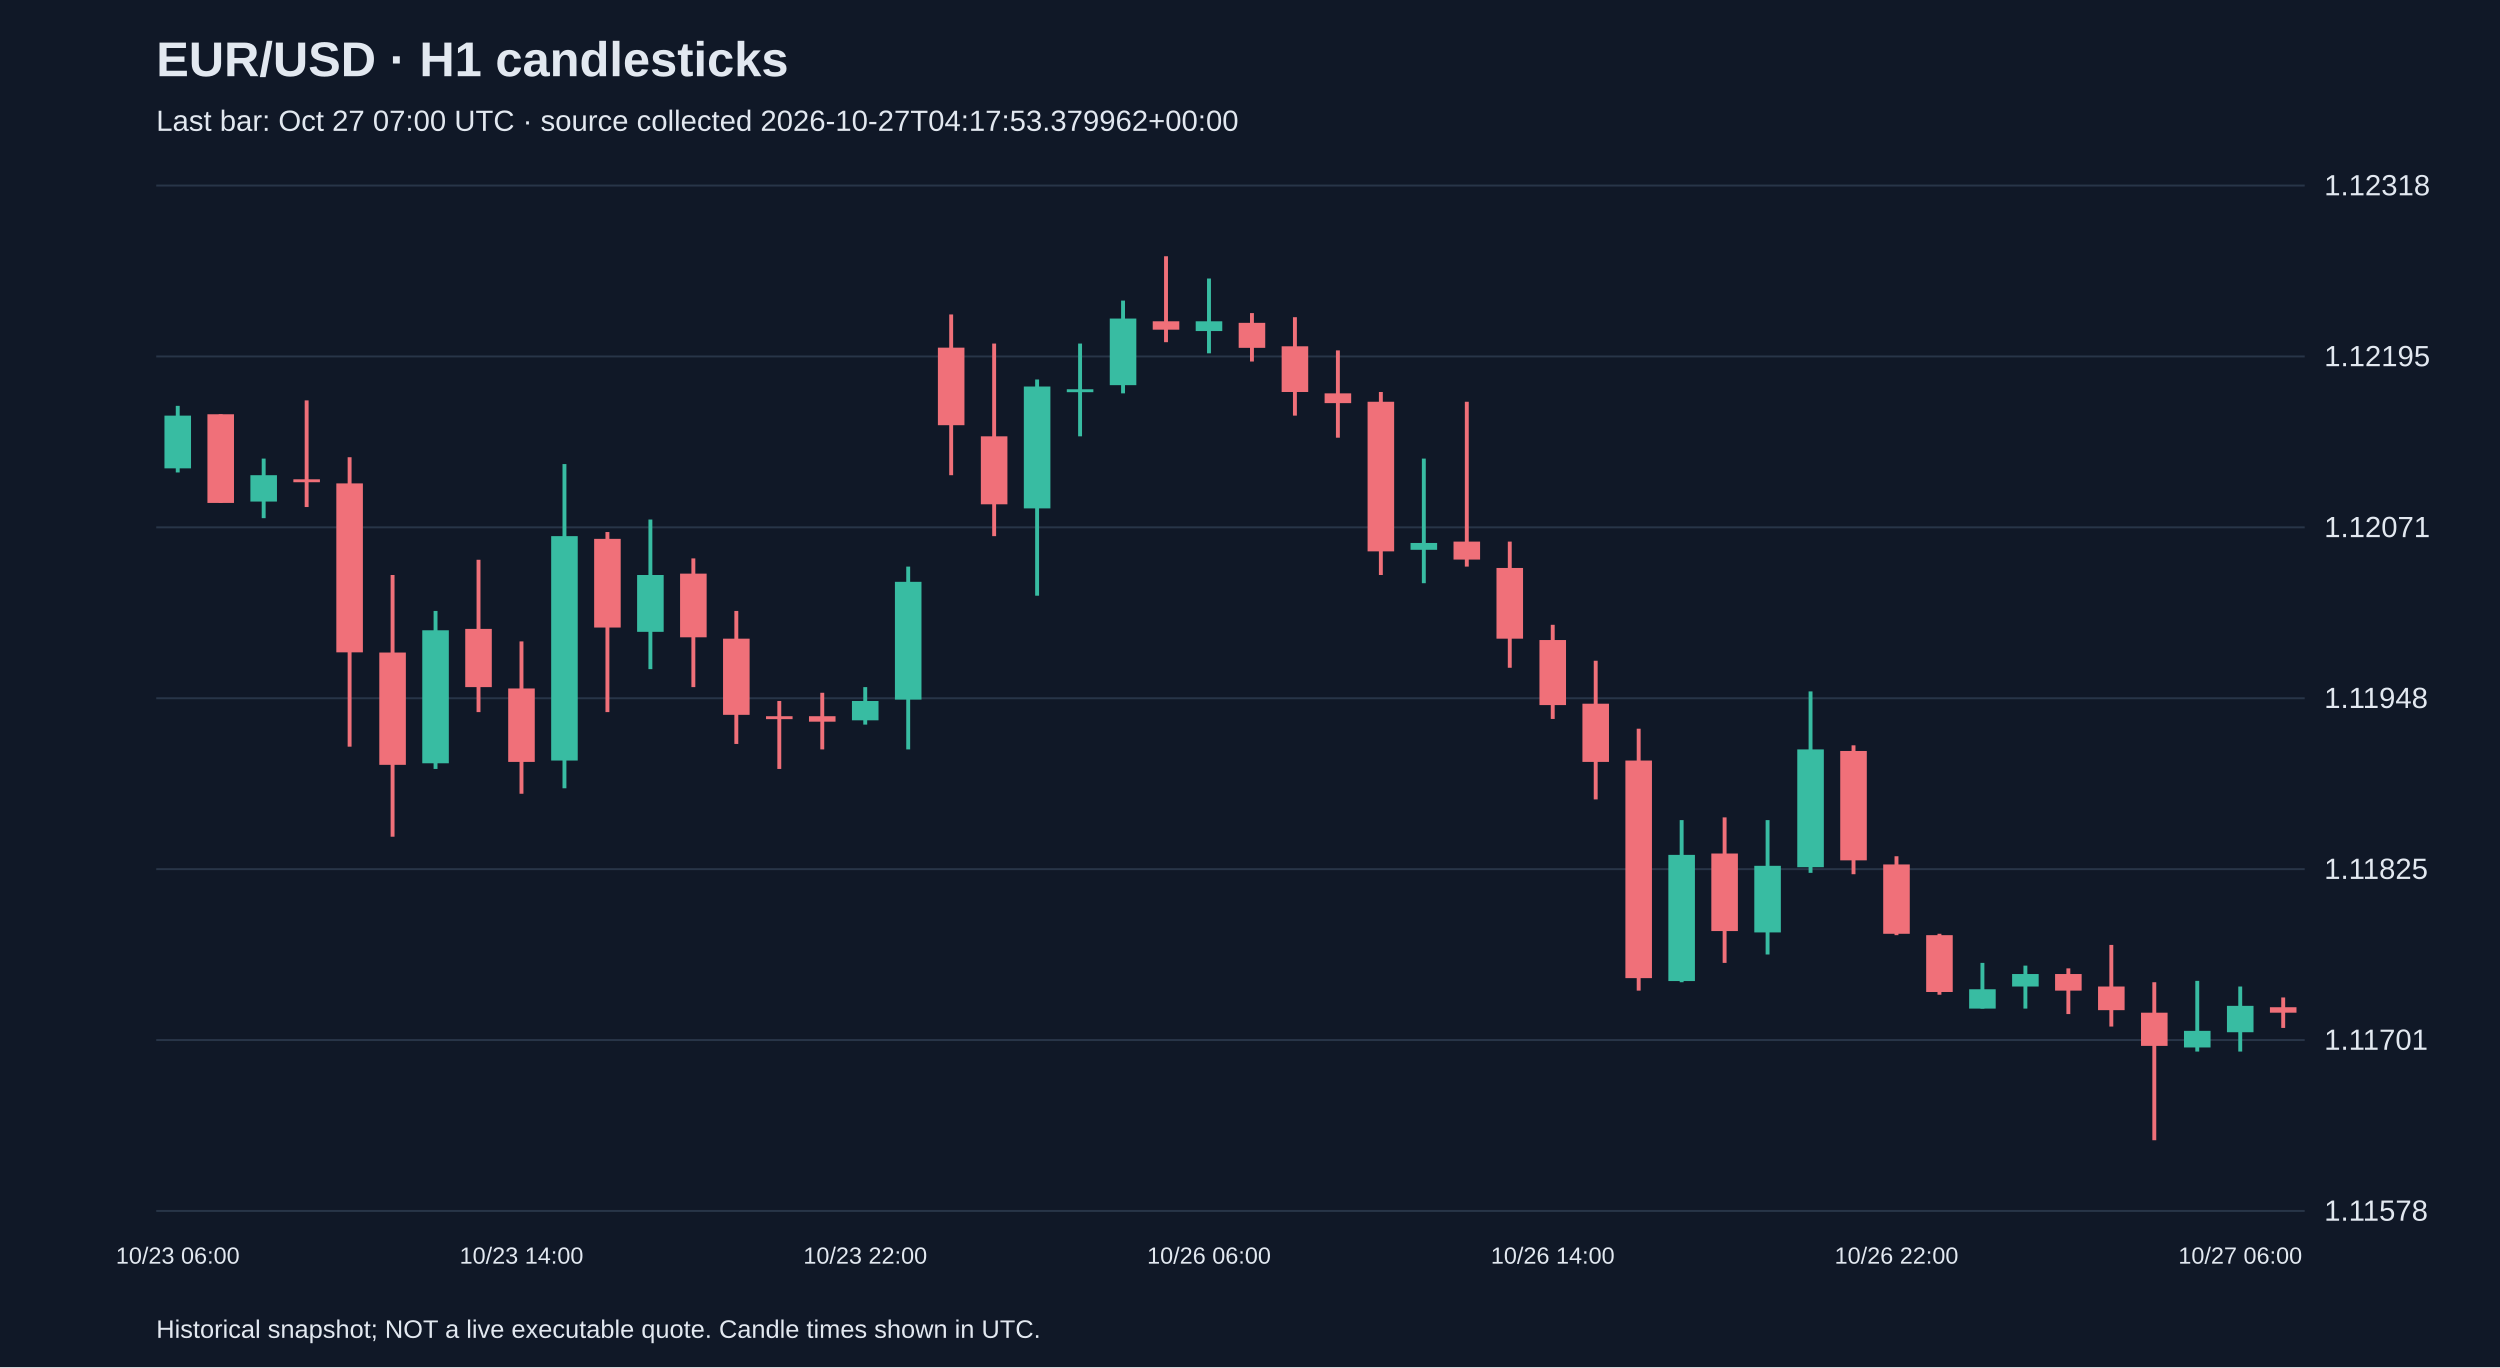
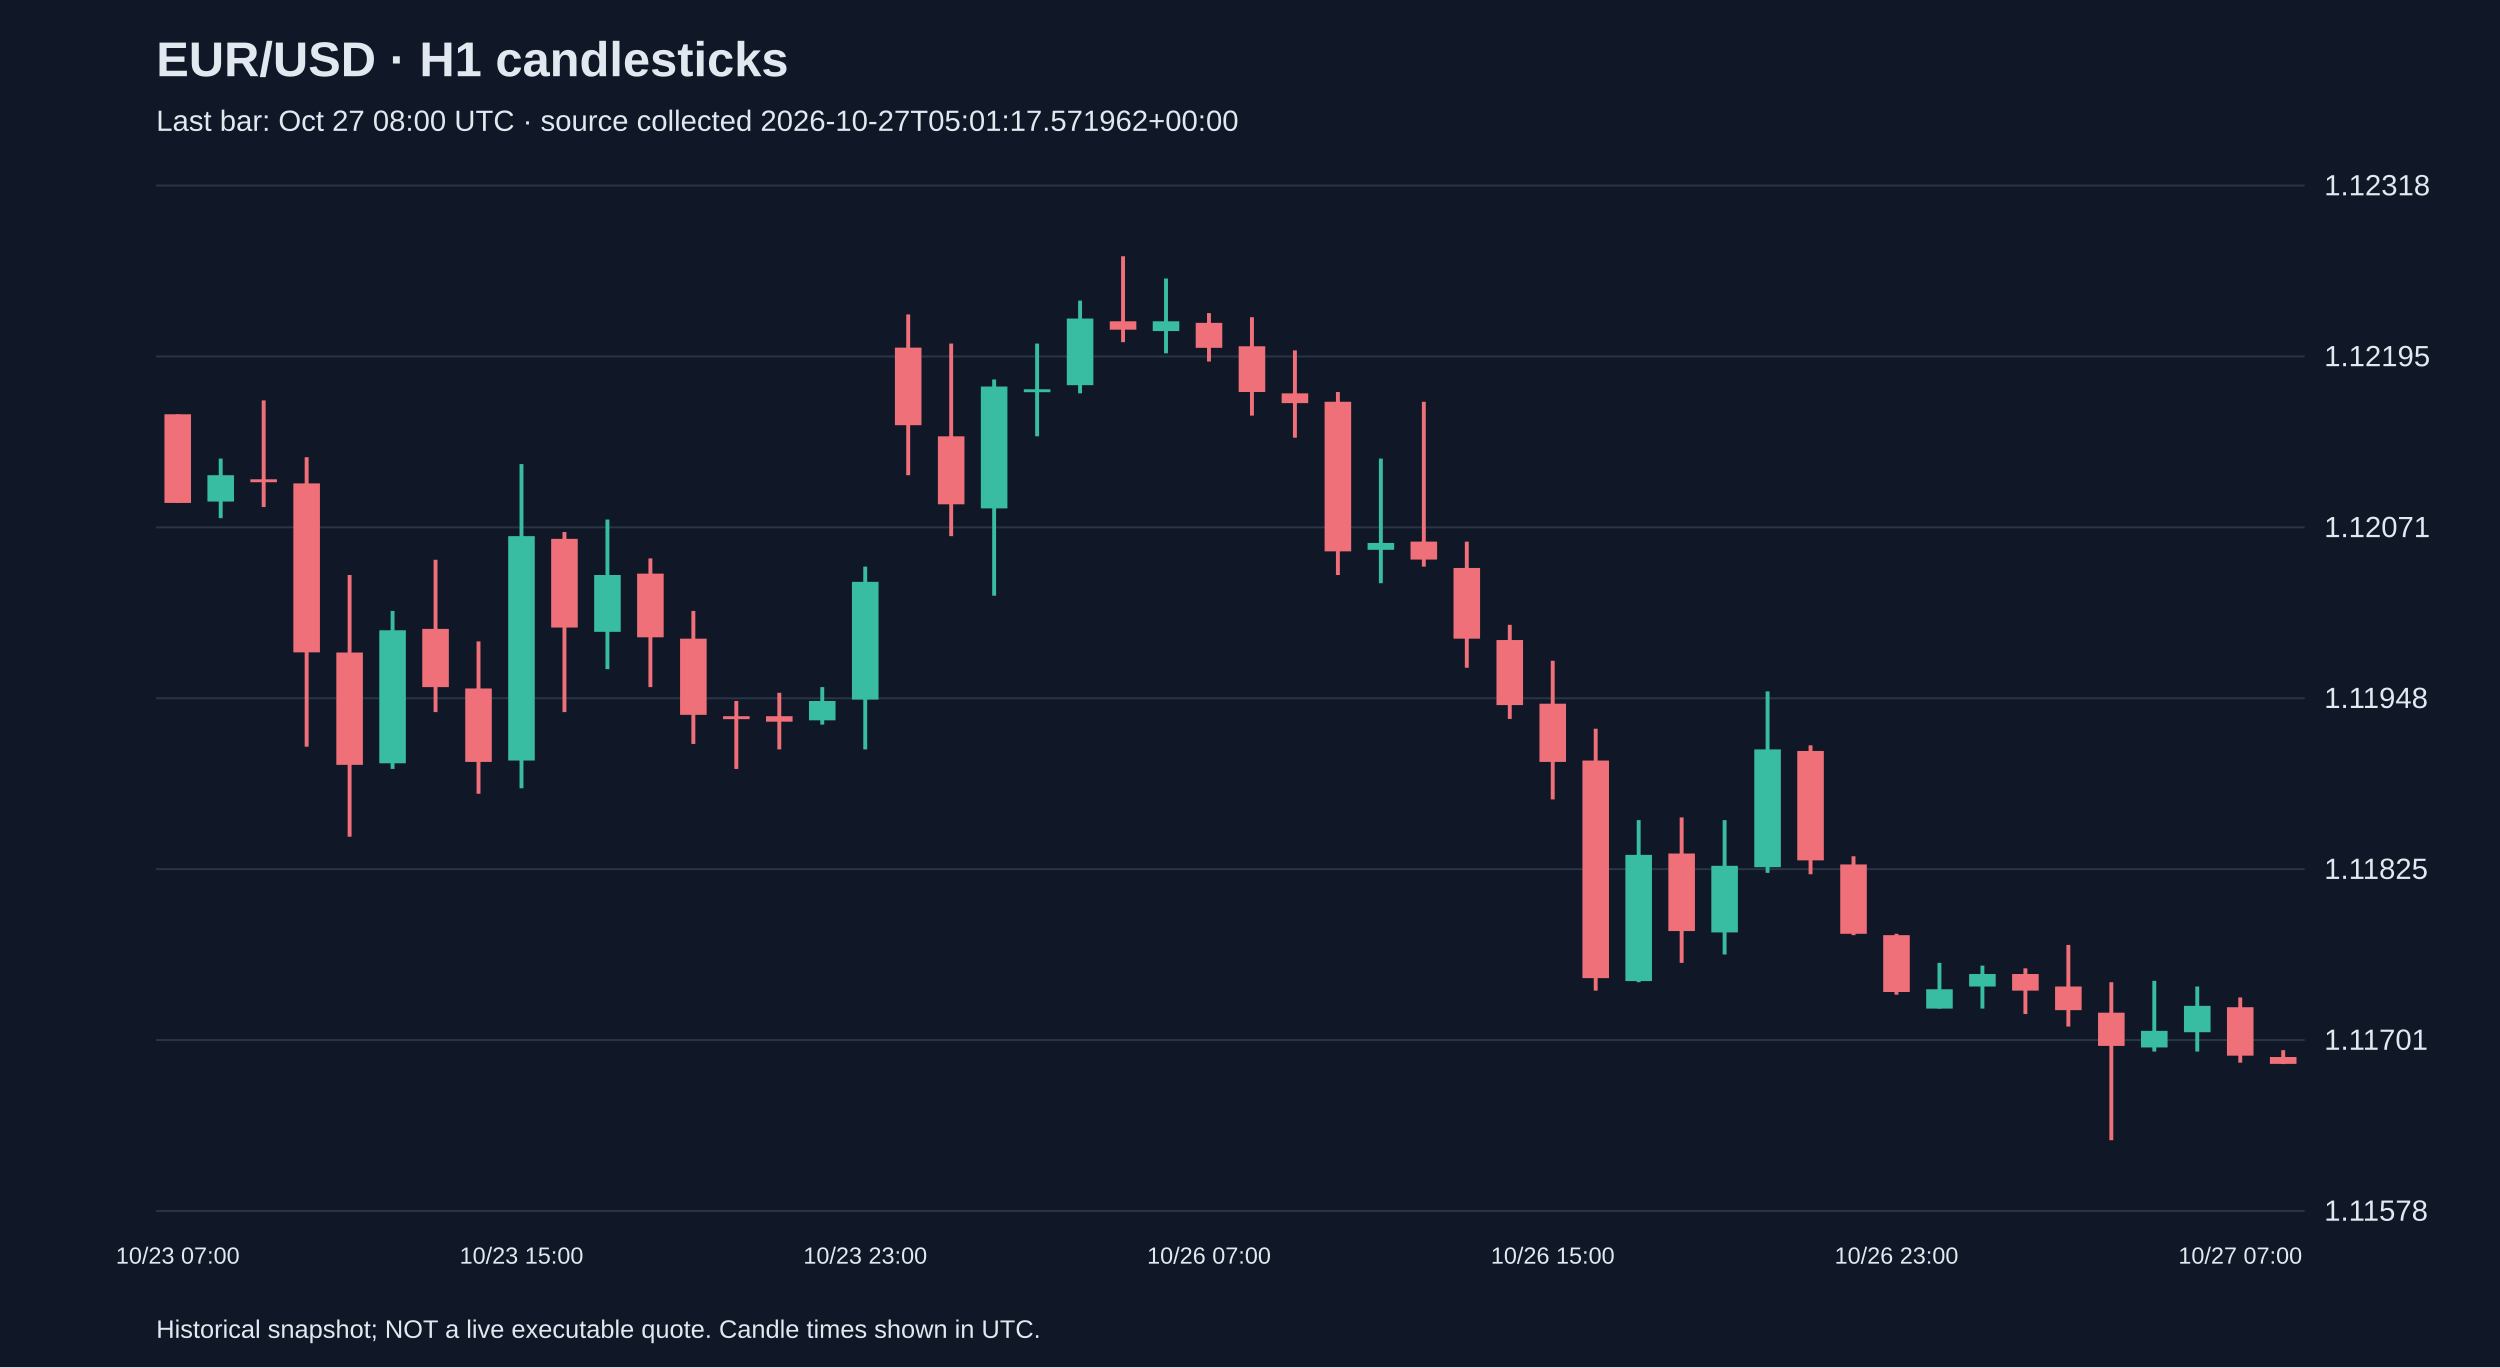
<svg xmlns="http://www.w3.org/2000/svg" viewBox="0 0 1280 700">
  <rect width="100%" height="100%" fill="#101827" />
  <style>text{font-family:Arial,sans-serif;fill:#e2e8f0}</style>
  <text x="80" y="39" font-size="25" font-weight="bold">EUR/USD · H1 candlesticks</text>
-   <text x="80" y="67" font-size="15" fill="#a6b1c5">Last bar: Oct 27 07:00 UTC · source collected 2026-10-27T04:17:53.379962+00:00</text>
+   <text x="80" y="67" font-size="15" fill="#a6b1c5">Last bar: Oct 27 08:00 UTC · source collected 2026-10-27T05:01:17.571962+00:00</text>
  <line x1="80" y1="620.0" x2="1180" y2="620.0" stroke="#283548" />
  <text x="1190" y="625.0" font-size="15">1.11578</text>
  <line x1="80" y1="532.5" x2="1180" y2="532.5" stroke="#283548" />
  <text x="1190" y="537.5" font-size="15">1.11701</text>
  <line x1="80" y1="445.0" x2="1180" y2="445.0" stroke="#283548" />
  <text x="1190" y="450.0" font-size="15">1.11825</text>
  <line x1="80" y1="357.5" x2="1180" y2="357.5" stroke="#283548" />
  <text x="1190" y="362.5" font-size="15">1.11948</text>
  <line x1="80" y1="270.0" x2="1180" y2="270.0" stroke="#283548" />
  <text x="1190" y="275.0" font-size="15">1.12071</text>
  <line x1="80" y1="182.5" x2="1180" y2="182.5" stroke="#283548" />
  <text x="1190" y="187.5" font-size="15">1.12195</text>
  <line x1="80" y1="95.0" x2="1180" y2="95.0" stroke="#283548" />
  <text x="1190" y="100.0" font-size="15">1.12318</text>
-   <line x1="91.0" y1="207.8" x2="91.0" y2="241.9" stroke="#38bca2" stroke-width="2" />
-   <rect x="84.2" y="212.8" width="13.6" height="27.0" fill="#38bca2" />
-   <text x="91.0" y="647" text-anchor="middle" font-size="12">10/23 06:00</text>
-   <line x1="113.0" y1="212.1" x2="113.0" y2="257.5" stroke="#f07079" stroke-width="2" />
-   <rect x="106.2" y="212.1" width="13.6" height="45.4" fill="#f07079" />
-   <line x1="135.0" y1="234.8" x2="135.0" y2="265.3" stroke="#38bca2" stroke-width="2" />
-   <rect x="128.2" y="243.3" width="13.6" height="13.5" fill="#38bca2" />
-   <line x1="157.0" y1="205.0" x2="157.0" y2="259.6" stroke="#f07079" stroke-width="2" />
-   <rect x="150.2" y="245.4" width="13.6" height="1.5" fill="#f07079" />
-   <line x1="179.0" y1="234.1" x2="179.0" y2="382.3" stroke="#f07079" stroke-width="2" />
-   <rect x="172.2" y="247.5" width="13.6" height="86.5" fill="#f07079" />
-   <line x1="201.0" y1="294.4" x2="201.0" y2="428.4" stroke="#f07079" stroke-width="2" />
-   <rect x="194.2" y="334.1" width="13.6" height="57.5" fill="#f07079" />
-   <line x1="223.0" y1="312.8" x2="223.0" y2="393.7" stroke="#38bca2" stroke-width="2" />
-   <rect x="216.2" y="322.7" width="13.6" height="68.1" fill="#38bca2" />
-   <line x1="245.0" y1="286.6" x2="245.0" y2="364.6" stroke="#f07079" stroke-width="2" />
-   <rect x="238.2" y="322.0" width="13.6" height="29.8" fill="#f07079" />
-   <line x1="267.0" y1="328.4" x2="267.0" y2="406.4" stroke="#f07079" stroke-width="2" />
-   <rect x="260.2" y="352.5" width="13.6" height="37.6" fill="#f07079" />
-   <text x="267.0" y="647" text-anchor="middle" font-size="12">10/23 14:00</text>
-   <line x1="289.0" y1="237.6" x2="289.0" y2="403.6" stroke="#38bca2" stroke-width="2" />
-   <rect x="282.2" y="274.5" width="13.6" height="114.9" fill="#38bca2" />
-   <line x1="311.0" y1="272.4" x2="311.0" y2="364.6" stroke="#f07079" stroke-width="2" />
-   <rect x="304.2" y="275.9" width="13.6" height="45.4" fill="#f07079" />
-   <line x1="333.0" y1="266.0" x2="333.0" y2="342.6" stroke="#38bca2" stroke-width="2" />
-   <rect x="326.2" y="294.4" width="13.6" height="29.1" fill="#38bca2" />
-   <line x1="355.0" y1="285.9" x2="355.0" y2="351.8" stroke="#f07079" stroke-width="2" />
-   <rect x="348.2" y="293.7" width="13.6" height="32.6" fill="#f07079" />
-   <line x1="377.0" y1="312.8" x2="377.0" y2="380.9" stroke="#f07079" stroke-width="2" />
-   <rect x="370.2" y="327.0" width="13.6" height="39.0" fill="#f07079" />
-   <line x1="399.0" y1="358.9" x2="399.0" y2="393.7" stroke="#f07079" stroke-width="2" />
-   <rect x="392.2" y="366.7" width="13.6" height="1.5" fill="#f07079" />
-   <line x1="421.0" y1="354.7" x2="421.0" y2="383.7" stroke="#f07079" stroke-width="2" />
-   <rect x="414.2" y="366.7" width="13.6" height="2.8" fill="#f07079" />
-   <line x1="443.0" y1="351.8" x2="443.0" y2="371.0" stroke="#38bca2" stroke-width="2" />
-   <rect x="436.2" y="358.9" width="13.6" height="9.9" fill="#38bca2" />
-   <text x="443.0" y="647" text-anchor="middle" font-size="12">10/23 22:00</text>
-   <line x1="465.0" y1="290.1" x2="465.0" y2="383.7" stroke="#38bca2" stroke-width="2" />
-   <rect x="458.2" y="297.9" width="13.6" height="60.3" fill="#38bca2" />
-   <line x1="487.0" y1="161.0" x2="487.0" y2="243.3" stroke="#f07079" stroke-width="2" />
-   <rect x="480.2" y="178.0" width="13.6" height="39.7" fill="#f07079" />
-   <line x1="509.0" y1="175.9" x2="509.0" y2="274.5" stroke="#f07079" stroke-width="2" />
-   <rect x="502.2" y="223.4" width="13.6" height="34.8" fill="#f07079" />
-   <line x1="531.0" y1="194.3" x2="531.0" y2="305.0" stroke="#38bca2" stroke-width="2" />
-   <rect x="524.2" y="197.9" width="13.6" height="62.4" fill="#38bca2" />
-   <line x1="553.0" y1="175.9" x2="553.0" y2="223.4" stroke="#38bca2" stroke-width="2" />
-   <rect x="546.2" y="199.3" width="13.6" height="1.5" fill="#38bca2" />
-   <line x1="575.0" y1="153.9" x2="575.0" y2="201.4" stroke="#38bca2" stroke-width="2" />
-   <rect x="568.2" y="163.1" width="13.6" height="34.1" fill="#38bca2" />
-   <line x1="597.0" y1="131.2" x2="597.0" y2="175.2" stroke="#f07079" stroke-width="2" />
-   <rect x="590.2" y="164.5" width="13.6" height="4.3" fill="#f07079" />
-   <line x1="619.0" y1="142.6" x2="619.0" y2="180.9" stroke="#38bca2" stroke-width="2" />
-   <rect x="612.2" y="164.5" width="13.6" height="5.0" fill="#38bca2" />
-   <text x="619.0" y="647" text-anchor="middle" font-size="12">10/26 06:00</text>
-   <line x1="641.0" y1="160.3" x2="641.0" y2="185.1" stroke="#f07079" stroke-width="2" />
-   <rect x="634.2" y="165.3" width="13.6" height="12.8" fill="#f07079" />
-   <line x1="663.0" y1="162.4" x2="663.0" y2="212.8" stroke="#f07079" stroke-width="2" />
-   <rect x="656.2" y="177.3" width="13.6" height="23.4" fill="#f07079" />
-   <line x1="685.0" y1="179.4" x2="685.0" y2="224.1" stroke="#f07079" stroke-width="2" />
-   <rect x="678.2" y="201.4" width="13.6" height="5.0" fill="#f07079" />
-   <line x1="707.0" y1="200.7" x2="707.0" y2="294.4" stroke="#f07079" stroke-width="2" />
-   <rect x="700.2" y="205.7" width="13.6" height="76.6" fill="#f07079" />
-   <line x1="729.0" y1="234.8" x2="729.0" y2="298.6" stroke="#38bca2" stroke-width="2" />
-   <rect x="722.2" y="278.0" width="13.6" height="3.5" fill="#38bca2" />
-   <line x1="751.0" y1="205.7" x2="751.0" y2="290.1" stroke="#f07079" stroke-width="2" />
-   <rect x="744.2" y="277.3" width="13.6" height="9.2" fill="#f07079" />
-   <line x1="773.0" y1="277.3" x2="773.0" y2="341.9" stroke="#f07079" stroke-width="2" />
-   <rect x="766.2" y="290.8" width="13.6" height="36.2" fill="#f07079" />
-   <line x1="795.0" y1="319.9" x2="795.0" y2="368.1" stroke="#f07079" stroke-width="2" />
-   <rect x="788.2" y="327.7" width="13.6" height="33.3" fill="#f07079" />
-   <text x="795.0" y="647" text-anchor="middle" font-size="12">10/26 14:00</text>
-   <line x1="817.0" y1="338.3" x2="817.0" y2="409.3" stroke="#f07079" stroke-width="2" />
-   <rect x="810.2" y="360.3" width="13.6" height="29.8" fill="#f07079" />
-   <line x1="839.0" y1="373.1" x2="839.0" y2="507.2" stroke="#f07079" stroke-width="2" />
-   <rect x="832.2" y="389.4" width="13.6" height="111.4" fill="#f07079" />
-   <line x1="861.0" y1="419.9" x2="861.0" y2="502.9" stroke="#38bca2" stroke-width="2" />
-   <rect x="854.2" y="437.7" width="13.6" height="64.6" fill="#38bca2" />
-   <line x1="883.0" y1="418.5" x2="883.0" y2="493.0" stroke="#f07079" stroke-width="2" />
-   <rect x="876.2" y="437.0" width="13.6" height="39.7" fill="#f07079" />
-   <line x1="905.0" y1="419.9" x2="905.0" y2="488.7" stroke="#38bca2" stroke-width="2" />
-   <rect x="898.2" y="443.3" width="13.6" height="34.1" fill="#38bca2" />
-   <line x1="927.0" y1="354.0" x2="927.0" y2="446.9" stroke="#38bca2" stroke-width="2" />
-   <rect x="920.2" y="383.7" width="13.6" height="60.3" fill="#38bca2" />
-   <line x1="949.0" y1="381.6" x2="949.0" y2="447.6" stroke="#f07079" stroke-width="2" />
-   <rect x="942.2" y="384.5" width="13.6" height="56.0" fill="#f07079" />
-   <line x1="971.0" y1="438.4" x2="971.0" y2="478.8" stroke="#f07079" stroke-width="2" />
-   <rect x="964.2" y="442.6" width="13.6" height="35.5" fill="#f07079" />
-   <text x="971.0" y="647" text-anchor="middle" font-size="12">10/26 22:00</text>
-   <line x1="993.0" y1="478.1" x2="993.0" y2="509.3" stroke="#f07079" stroke-width="2" />
-   <rect x="986.2" y="478.8" width="13.6" height="29.1" fill="#f07079" />
-   <line x1="1015.0" y1="493.0" x2="1015.0" y2="516.4" stroke="#38bca2" stroke-width="2" />
-   <rect x="1008.2" y="506.5" width="13.6" height="9.9" fill="#38bca2" />
-   <line x1="1037.0" y1="494.4" x2="1037.0" y2="516.4" stroke="#38bca2" stroke-width="2" />
-   <rect x="1030.2" y="498.7" width="13.6" height="6.4" fill="#38bca2" />
-   <line x1="1059.0" y1="495.8" x2="1059.0" y2="519.2" stroke="#f07079" stroke-width="2" />
-   <rect x="1052.2" y="498.7" width="13.6" height="8.5" fill="#f07079" />
-   <line x1="1081.0" y1="483.8" x2="1081.0" y2="525.6" stroke="#f07079" stroke-width="2" />
-   <rect x="1074.2" y="505.1" width="13.6" height="12.1" fill="#f07079" />
-   <line x1="1103.0" y1="502.9" x2="1103.0" y2="583.8" stroke="#f07079" stroke-width="2" />
-   <rect x="1096.2" y="518.5" width="13.6" height="17.0" fill="#f07079" />
-   <line x1="1125.0" y1="502.2" x2="1125.0" y2="538.4" stroke="#38bca2" stroke-width="2" />
-   <rect x="1118.2" y="527.8" width="13.6" height="8.5" fill="#38bca2" />
-   <line x1="1147.0" y1="505.1" x2="1147.0" y2="538.4" stroke="#38bca2" stroke-width="2" />
-   <rect x="1140.2" y="515.0" width="13.6" height="13.5" fill="#38bca2" />
-   <text x="1147.0" y="647" text-anchor="middle" font-size="12">10/27 06:00</text>
-   <line x1="1169.0" y1="510.7" x2="1169.0" y2="526.3" stroke="#f07079" stroke-width="2" />
-   <rect x="1162.2" y="515.7" width="13.6" height="2.8" fill="#f07079" />
+   <line x1="91.0" y1="212.1" x2="91.0" y2="257.5" stroke="#f07079" stroke-width="2" />
+   <rect x="84.2" y="212.1" width="13.6" height="45.4" fill="#f07079" />
+   <text x="91.0" y="647" text-anchor="middle" font-size="12">10/23 07:00</text>
+   <line x1="113.0" y1="234.8" x2="113.0" y2="265.3" stroke="#38bca2" stroke-width="2" />
+   <rect x="106.2" y="243.3" width="13.6" height="13.5" fill="#38bca2" />
+   <line x1="135.0" y1="205.0" x2="135.0" y2="259.6" stroke="#f07079" stroke-width="2" />
+   <rect x="128.2" y="245.4" width="13.6" height="1.5" fill="#f07079" />
+   <line x1="157.0" y1="234.1" x2="157.0" y2="382.3" stroke="#f07079" stroke-width="2" />
+   <rect x="150.2" y="247.5" width="13.6" height="86.5" fill="#f07079" />
+   <line x1="179.0" y1="294.4" x2="179.0" y2="428.4" stroke="#f07079" stroke-width="2" />
+   <rect x="172.2" y="334.1" width="13.6" height="57.5" fill="#f07079" />
+   <line x1="201.0" y1="312.8" x2="201.0" y2="393.7" stroke="#38bca2" stroke-width="2" />
+   <rect x="194.2" y="322.7" width="13.6" height="68.1" fill="#38bca2" />
+   <line x1="223.0" y1="286.6" x2="223.0" y2="364.6" stroke="#f07079" stroke-width="2" />
+   <rect x="216.2" y="322.0" width="13.6" height="29.8" fill="#f07079" />
+   <line x1="245.0" y1="328.4" x2="245.0" y2="406.4" stroke="#f07079" stroke-width="2" />
+   <rect x="238.2" y="352.5" width="13.6" height="37.6" fill="#f07079" />
+   <line x1="267.0" y1="237.6" x2="267.0" y2="403.6" stroke="#38bca2" stroke-width="2" />
+   <rect x="260.2" y="274.5" width="13.6" height="114.9" fill="#38bca2" />
+   <text x="267.0" y="647" text-anchor="middle" font-size="12">10/23 15:00</text>
+   <line x1="289.0" y1="272.4" x2="289.0" y2="364.6" stroke="#f07079" stroke-width="2" />
+   <rect x="282.2" y="275.9" width="13.6" height="45.4" fill="#f07079" />
+   <line x1="311.0" y1="266.0" x2="311.0" y2="342.6" stroke="#38bca2" stroke-width="2" />
+   <rect x="304.2" y="294.4" width="13.6" height="29.1" fill="#38bca2" />
+   <line x1="333.0" y1="285.9" x2="333.0" y2="351.8" stroke="#f07079" stroke-width="2" />
+   <rect x="326.2" y="293.7" width="13.6" height="32.6" fill="#f07079" />
+   <line x1="355.0" y1="312.8" x2="355.0" y2="380.9" stroke="#f07079" stroke-width="2" />
+   <rect x="348.2" y="327.0" width="13.6" height="39.0" fill="#f07079" />
+   <line x1="377.0" y1="358.9" x2="377.0" y2="393.7" stroke="#f07079" stroke-width="2" />
+   <rect x="370.2" y="366.7" width="13.6" height="1.5" fill="#f07079" />
+   <line x1="399.0" y1="354.7" x2="399.0" y2="383.7" stroke="#f07079" stroke-width="2" />
+   <rect x="392.2" y="366.7" width="13.6" height="2.8" fill="#f07079" />
+   <line x1="421.0" y1="351.8" x2="421.0" y2="371.0" stroke="#38bca2" stroke-width="2" />
+   <rect x="414.2" y="358.9" width="13.6" height="9.9" fill="#38bca2" />
+   <line x1="443.0" y1="290.1" x2="443.0" y2="383.7" stroke="#38bca2" stroke-width="2" />
+   <rect x="436.2" y="297.9" width="13.6" height="60.3" fill="#38bca2" />
+   <text x="443.0" y="647" text-anchor="middle" font-size="12">10/23 23:00</text>
+   <line x1="465.0" y1="161.0" x2="465.0" y2="243.3" stroke="#f07079" stroke-width="2" />
+   <rect x="458.2" y="178.0" width="13.6" height="39.7" fill="#f07079" />
+   <line x1="487.0" y1="175.9" x2="487.0" y2="274.5" stroke="#f07079" stroke-width="2" />
+   <rect x="480.2" y="223.4" width="13.6" height="34.8" fill="#f07079" />
+   <line x1="509.0" y1="194.3" x2="509.0" y2="305.0" stroke="#38bca2" stroke-width="2" />
+   <rect x="502.2" y="197.9" width="13.6" height="62.4" fill="#38bca2" />
+   <line x1="531.0" y1="175.9" x2="531.0" y2="223.4" stroke="#38bca2" stroke-width="2" />
+   <rect x="524.2" y="199.3" width="13.6" height="1.5" fill="#38bca2" />
+   <line x1="553.0" y1="153.9" x2="553.0" y2="201.4" stroke="#38bca2" stroke-width="2" />
+   <rect x="546.2" y="163.1" width="13.6" height="34.1" fill="#38bca2" />
+   <line x1="575.0" y1="131.2" x2="575.0" y2="175.2" stroke="#f07079" stroke-width="2" />
+   <rect x="568.2" y="164.5" width="13.6" height="4.3" fill="#f07079" />
+   <line x1="597.0" y1="142.6" x2="597.0" y2="180.9" stroke="#38bca2" stroke-width="2" />
+   <rect x="590.2" y="164.5" width="13.6" height="5.0" fill="#38bca2" />
+   <line x1="619.0" y1="160.3" x2="619.0" y2="185.1" stroke="#f07079" stroke-width="2" />
+   <rect x="612.2" y="165.3" width="13.6" height="12.8" fill="#f07079" />
+   <text x="619.0" y="647" text-anchor="middle" font-size="12">10/26 07:00</text>
+   <line x1="641.0" y1="162.4" x2="641.0" y2="212.8" stroke="#f07079" stroke-width="2" />
+   <rect x="634.2" y="177.3" width="13.6" height="23.4" fill="#f07079" />
+   <line x1="663.0" y1="179.4" x2="663.0" y2="224.1" stroke="#f07079" stroke-width="2" />
+   <rect x="656.2" y="201.4" width="13.6" height="5.0" fill="#f07079" />
+   <line x1="685.0" y1="200.7" x2="685.0" y2="294.4" stroke="#f07079" stroke-width="2" />
+   <rect x="678.2" y="205.7" width="13.6" height="76.6" fill="#f07079" />
+   <line x1="707.0" y1="234.8" x2="707.0" y2="298.6" stroke="#38bca2" stroke-width="2" />
+   <rect x="700.2" y="278.0" width="13.6" height="3.5" fill="#38bca2" />
+   <line x1="729.0" y1="205.7" x2="729.0" y2="290.1" stroke="#f07079" stroke-width="2" />
+   <rect x="722.2" y="277.3" width="13.6" height="9.2" fill="#f07079" />
+   <line x1="751.0" y1="277.3" x2="751.0" y2="341.9" stroke="#f07079" stroke-width="2" />
+   <rect x="744.2" y="290.8" width="13.6" height="36.2" fill="#f07079" />
+   <line x1="773.0" y1="319.9" x2="773.0" y2="368.1" stroke="#f07079" stroke-width="2" />
+   <rect x="766.2" y="327.7" width="13.6" height="33.3" fill="#f07079" />
+   <line x1="795.0" y1="338.3" x2="795.0" y2="409.3" stroke="#f07079" stroke-width="2" />
+   <rect x="788.2" y="360.3" width="13.6" height="29.8" fill="#f07079" />
+   <text x="795.0" y="647" text-anchor="middle" font-size="12">10/26 15:00</text>
+   <line x1="817.0" y1="373.1" x2="817.0" y2="507.2" stroke="#f07079" stroke-width="2" />
+   <rect x="810.2" y="389.4" width="13.6" height="111.4" fill="#f07079" />
+   <line x1="839.0" y1="419.9" x2="839.0" y2="502.9" stroke="#38bca2" stroke-width="2" />
+   <rect x="832.2" y="437.7" width="13.6" height="64.6" fill="#38bca2" />
+   <line x1="861.0" y1="418.5" x2="861.0" y2="493.0" stroke="#f07079" stroke-width="2" />
+   <rect x="854.2" y="437.0" width="13.6" height="39.7" fill="#f07079" />
+   <line x1="883.0" y1="419.9" x2="883.0" y2="488.7" stroke="#38bca2" stroke-width="2" />
+   <rect x="876.2" y="443.3" width="13.6" height="34.1" fill="#38bca2" />
+   <line x1="905.0" y1="354.0" x2="905.0" y2="446.9" stroke="#38bca2" stroke-width="2" />
+   <rect x="898.2" y="383.7" width="13.6" height="60.3" fill="#38bca2" />
+   <line x1="927.0" y1="381.6" x2="927.0" y2="447.6" stroke="#f07079" stroke-width="2" />
+   <rect x="920.2" y="384.5" width="13.6" height="56.0" fill="#f07079" />
+   <line x1="949.0" y1="438.4" x2="949.0" y2="478.8" stroke="#f07079" stroke-width="2" />
+   <rect x="942.2" y="442.6" width="13.6" height="35.5" fill="#f07079" />
+   <line x1="971.0" y1="478.1" x2="971.0" y2="509.3" stroke="#f07079" stroke-width="2" />
+   <rect x="964.2" y="478.8" width="13.6" height="29.1" fill="#f07079" />
+   <text x="971.0" y="647" text-anchor="middle" font-size="12">10/26 23:00</text>
+   <line x1="993.0" y1="493.0" x2="993.0" y2="516.4" stroke="#38bca2" stroke-width="2" />
+   <rect x="986.2" y="506.5" width="13.6" height="9.9" fill="#38bca2" />
+   <line x1="1015.0" y1="494.4" x2="1015.0" y2="516.4" stroke="#38bca2" stroke-width="2" />
+   <rect x="1008.2" y="498.7" width="13.6" height="6.4" fill="#38bca2" />
+   <line x1="1037.0" y1="495.8" x2="1037.0" y2="519.2" stroke="#f07079" stroke-width="2" />
+   <rect x="1030.2" y="498.7" width="13.6" height="8.5" fill="#f07079" />
+   <line x1="1059.0" y1="483.8" x2="1059.0" y2="525.6" stroke="#f07079" stroke-width="2" />
+   <rect x="1052.2" y="505.1" width="13.6" height="12.1" fill="#f07079" />
+   <line x1="1081.0" y1="502.9" x2="1081.0" y2="583.8" stroke="#f07079" stroke-width="2" />
+   <rect x="1074.2" y="518.5" width="13.6" height="17.0" fill="#f07079" />
+   <line x1="1103.0" y1="502.2" x2="1103.0" y2="538.4" stroke="#38bca2" stroke-width="2" />
+   <rect x="1096.2" y="527.8" width="13.6" height="8.5" fill="#38bca2" />
+   <line x1="1125.0" y1="505.1" x2="1125.0" y2="538.4" stroke="#38bca2" stroke-width="2" />
+   <rect x="1118.2" y="515.0" width="13.6" height="13.5" fill="#38bca2" />
+   <line x1="1147.0" y1="510.7" x2="1147.0" y2="544.1" stroke="#f07079" stroke-width="2" />
+   <rect x="1140.2" y="515.7" width="13.6" height="24.8" fill="#f07079" />
+   <text x="1147.0" y="647" text-anchor="middle" font-size="12">10/27 07:00</text>
+   <line x1="1169.0" y1="537.7" x2="1169.0" y2="544.8" stroke="#f07079" stroke-width="2" />
+   <rect x="1162.2" y="541.2" width="13.6" height="3.5" fill="#f07079" />
  <text x="80" y="685" font-size="13">Historical snapshot; NOT a live executable quote. Candle times shown in UTC.</text>
</svg>
